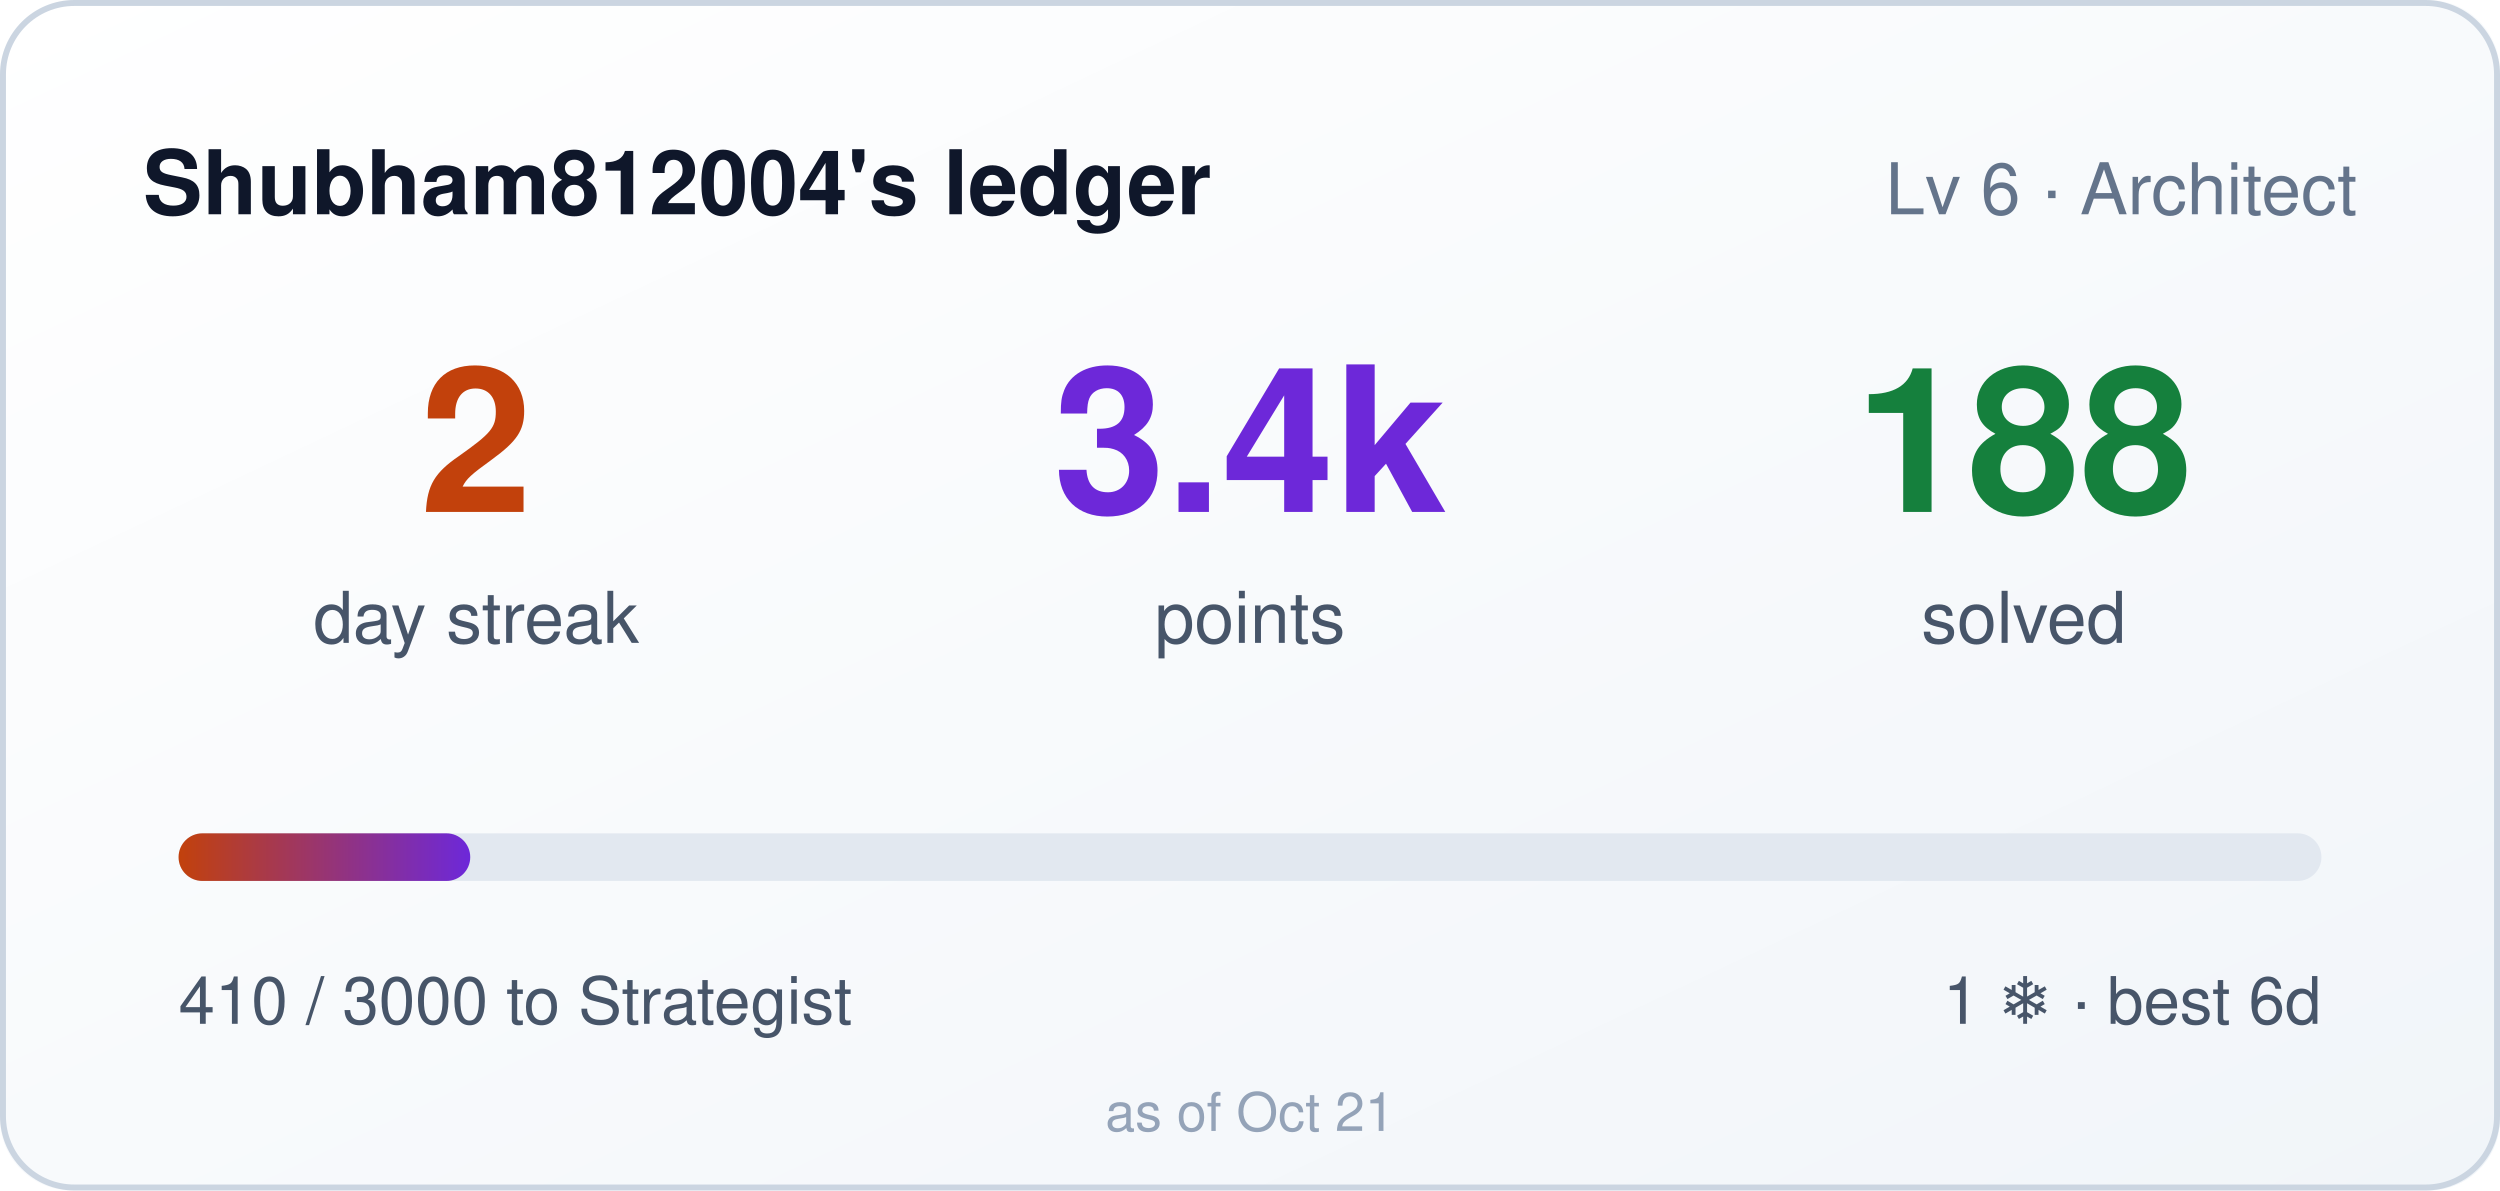
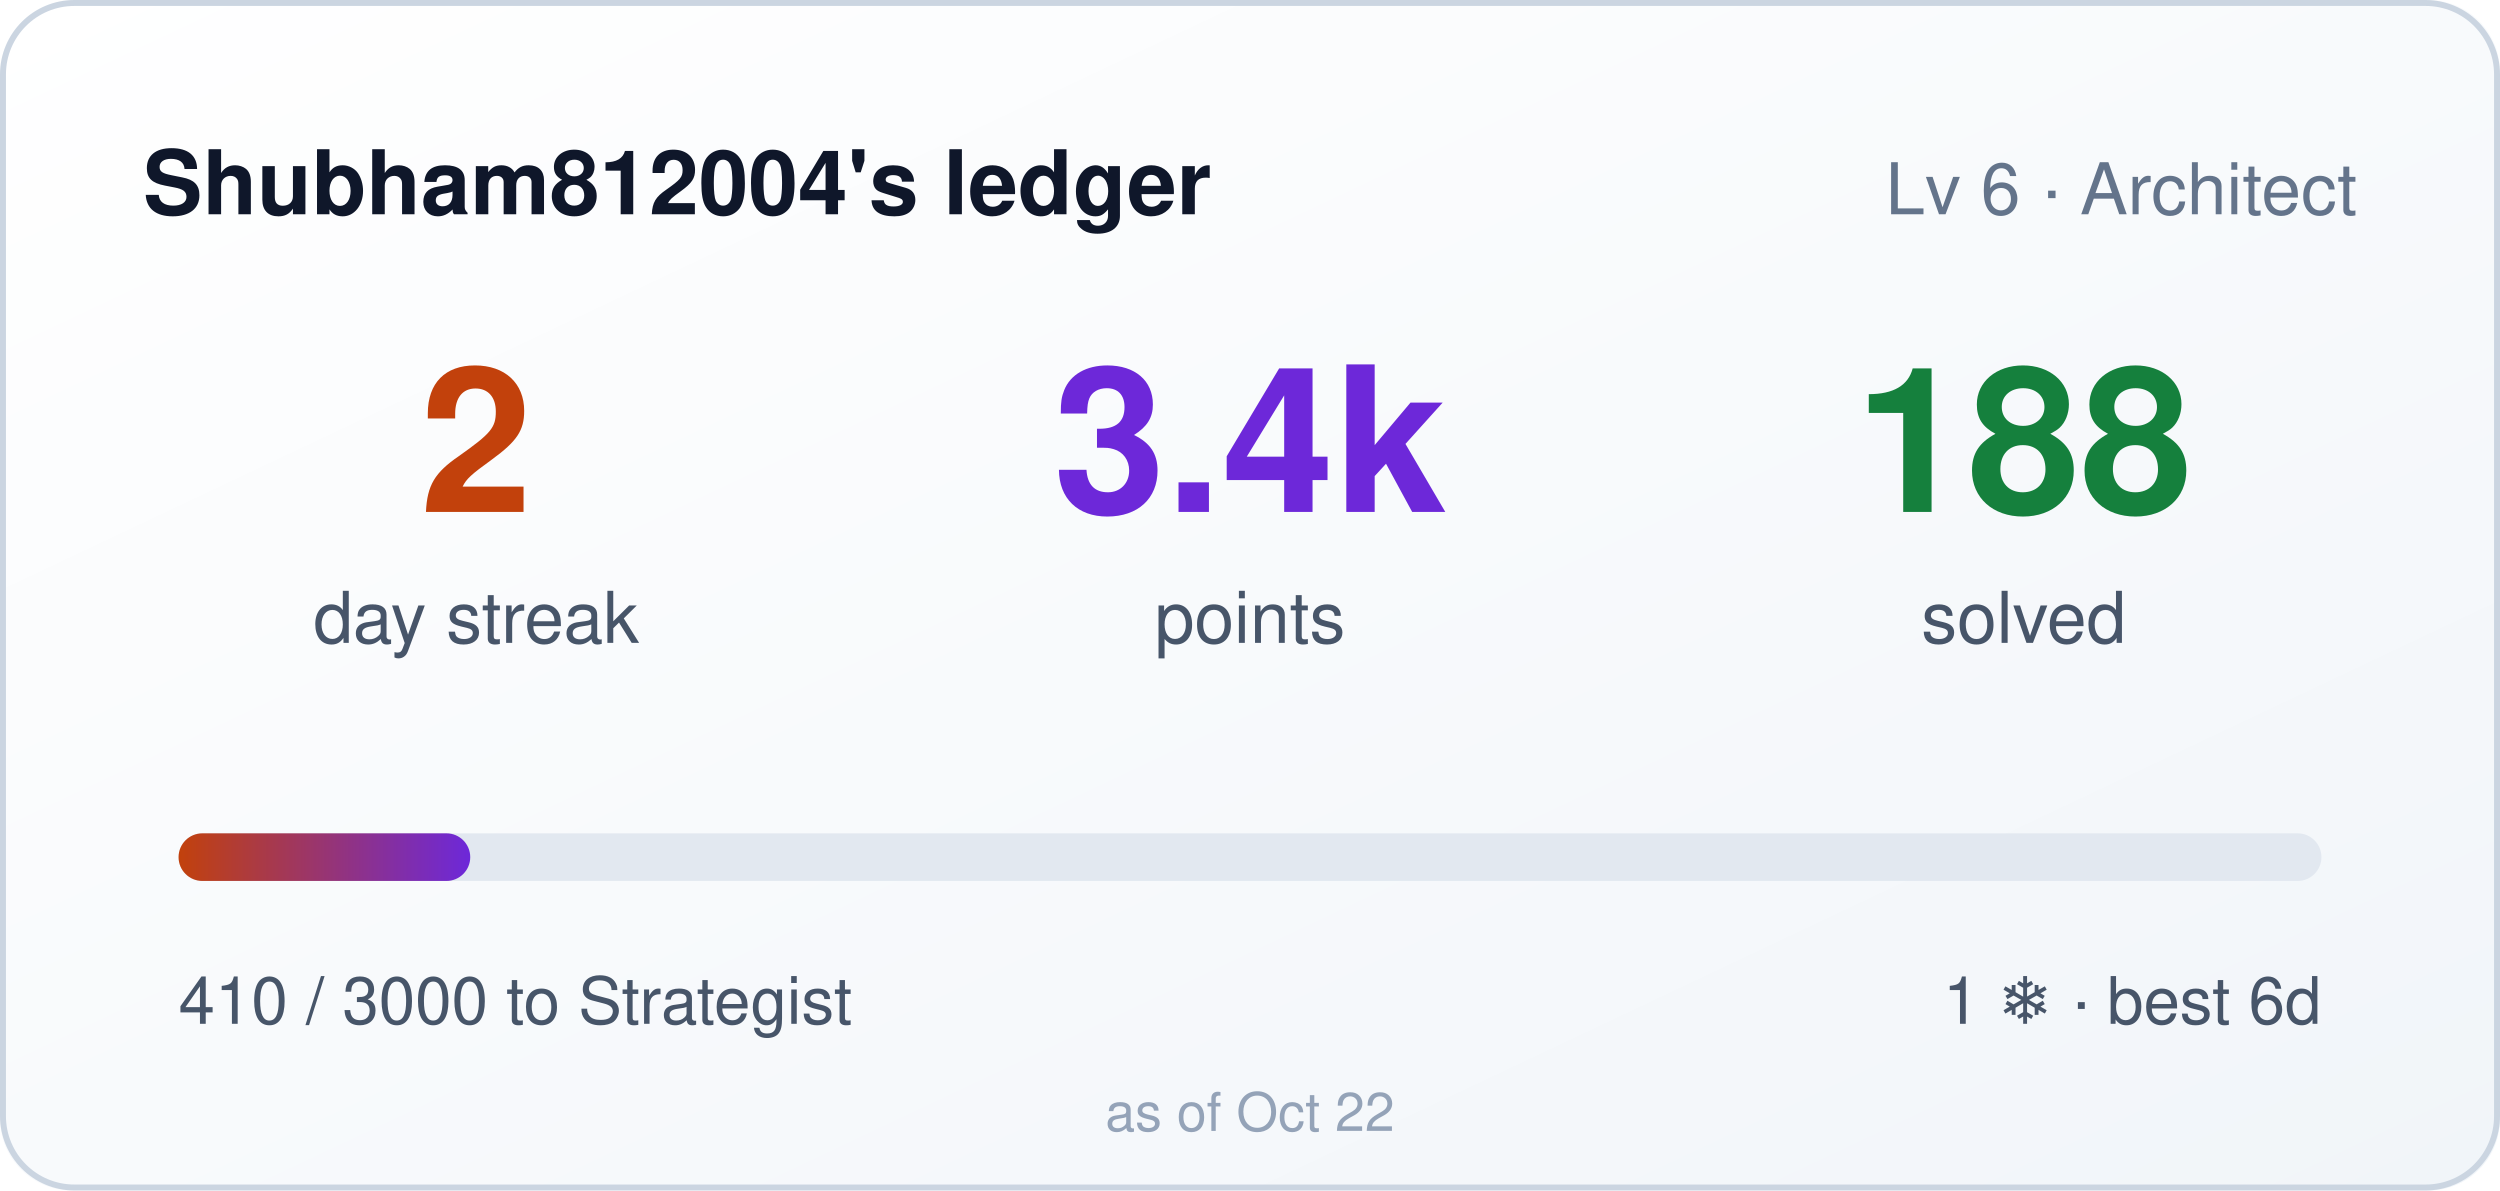
<svg xmlns="http://www.w3.org/2000/svg" width="420" height="200" role="img" aria-label="Shubham812004's ledger: 2 day streak, 3410 points">
  <style>
    .bar,.n{transform-box:fill-box}
    .bar{transform-origin:left center}
    @media (prefers-reduced-motion: no-preference){
      .bar{animation:cl-grow .9s cubic-bezier(.22,1,.36,1) both}
      .n{animation:cl-rise .5s ease-out both}
      .n2{animation-delay:.08s}
      .n3{animation-delay:.16s}
    }
    @keyframes cl-grow{from{transform:scaleX(0)}to{transform:scaleX(1)}}
    @keyframes cl-rise{from{opacity:0;transform:translateY(6px)}to{opacity:1;transform:none}}
  </style>
  <defs>
    <linearGradient id="bg" x1="0" y1="0" x2="1" y2="1">
      <stop offset="0" stop-color="#ffffff" />
      <stop offset="1" stop-color="#f1f5f9" />
    </linearGradient>
    <linearGradient id="bar" x1="0" y1="0" x2="1" y2="0">
      <stop offset="0" stop-color="#c2410c" />
      <stop offset="1" stop-color="#6d28d9" />
    </linearGradient>
  </defs>
  <rect width="420" height="200" rx="12" fill="url(#bg)" />
  <rect x="0.5" y="0.5" width="419" height="199" rx="12" fill="none" stroke="#cbd5e1" />
  <text x="24" y="36" fill="#0f172a" font-size="15" font-weight="600" font-family="Segoe UI,Helvetica,Arial,sans-serif">Shubham812004's ledger</text>
  <text x="396" y="36" fill="#64748b" font-size="12" text-anchor="end" font-family="Segoe UI,Helvetica,Arial,sans-serif">Lv 6 · Architect</text>
  <g font-family="Segoe UI,Helvetica,Arial,sans-serif">
    <text class="n n1" x="80" y="86" fill="#c2410c" font-size="34" font-weight="700" text-anchor="middle">2</text>
    <text x="80" y="108" fill="#475569" font-size="12" text-anchor="middle">day streak</text>
    <text class="n n2" x="210" y="86" fill="#6d28d9" font-size="34" font-weight="700" text-anchor="middle">3.4k</text>
    <text x="210" y="108" fill="#475569" font-size="12" text-anchor="middle">points</text>
    <text class="n n3" x="340" y="86" fill="#15803d" font-size="34" font-weight="700" text-anchor="middle">188</text>
    <text x="340" y="108" fill="#475569" font-size="12" text-anchor="middle">solved</text>
  </g>
  <rect x="30" y="140" width="360" height="8" rx="4" fill="#e2e8f0" />
  <rect class="bar" x="30" y="140" width="49" height="8" rx="4" fill="url(#bar)" />
  <text x="30" y="172" fill="#475569" font-size="11" font-family="Segoe UI,Helvetica,Arial,sans-serif">410 / 3000 to Strategist</text>
  <text x="390" y="172" fill="#475569" font-size="11" text-anchor="end" font-family="Segoe UI,Helvetica,Arial,sans-serif">1 ❄ · best 6d</text>
-   <text x="210" y="190" fill="#94a3b8" font-size="9" text-anchor="middle" font-family="Segoe UI,Helvetica,Arial,sans-serif">as of Oct 21</text>
+   <text x="210" y="190" fill="#94a3b8" font-size="9" text-anchor="middle" font-family="Segoe UI,Helvetica,Arial,sans-serif">as of Oct 22</text>
</svg>
